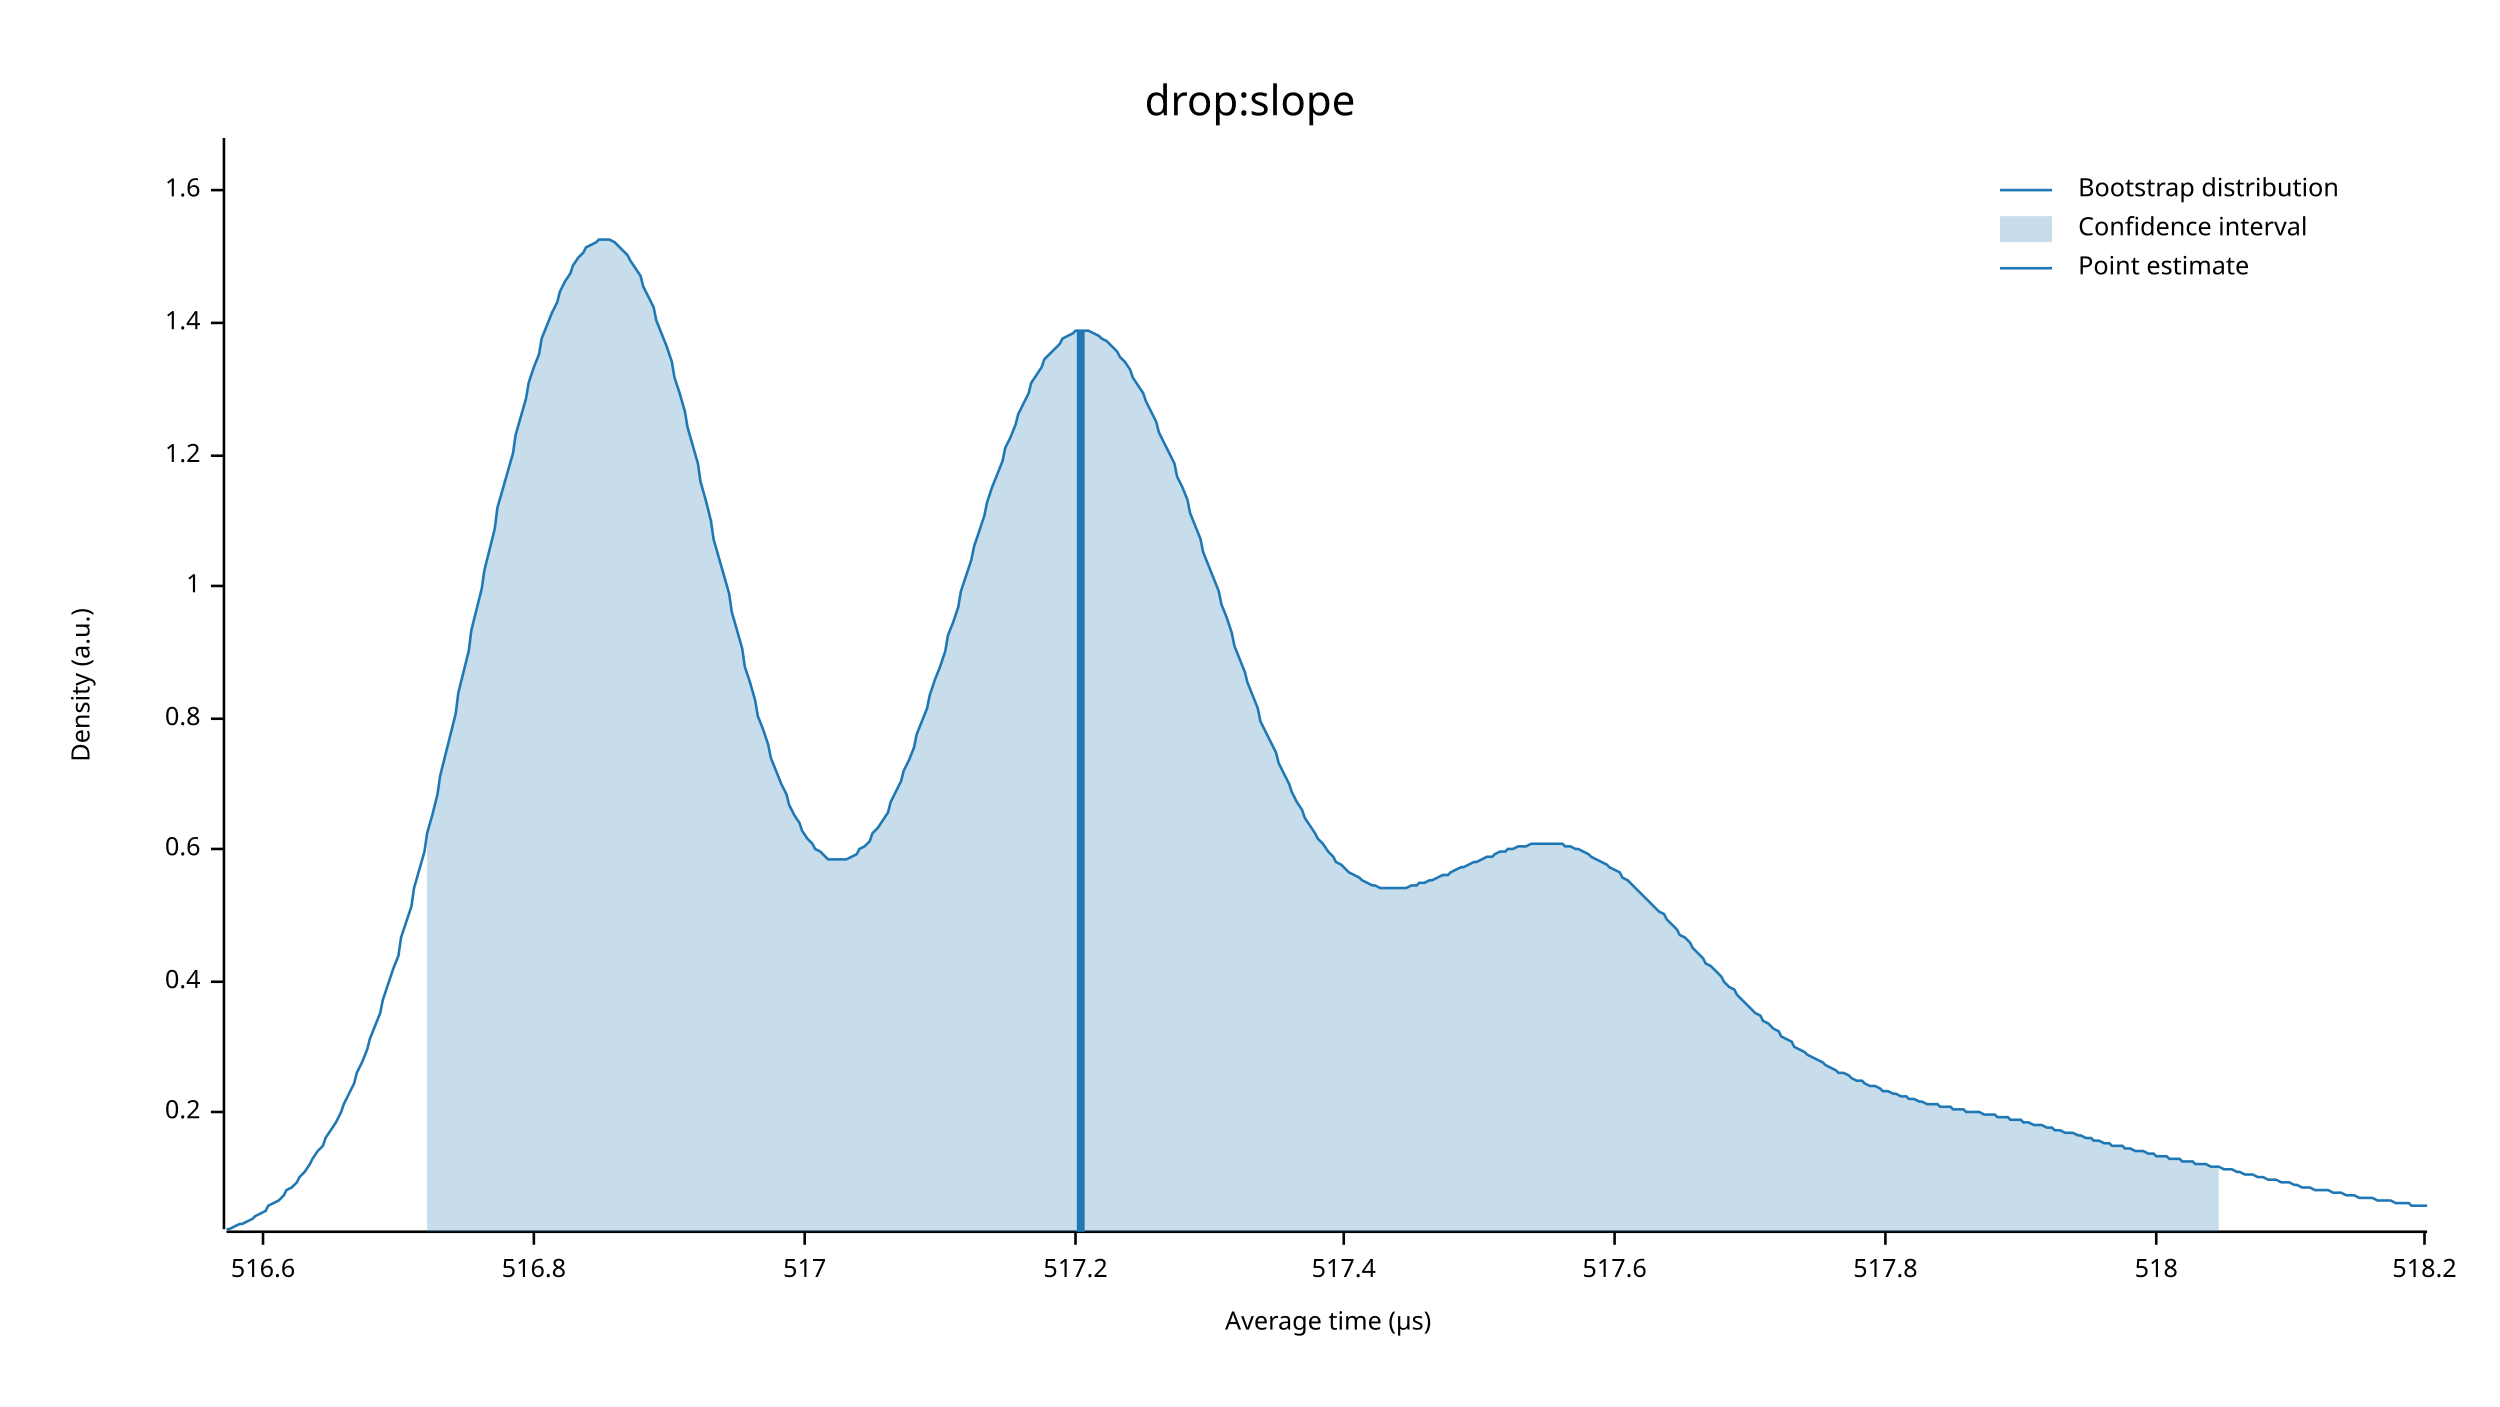
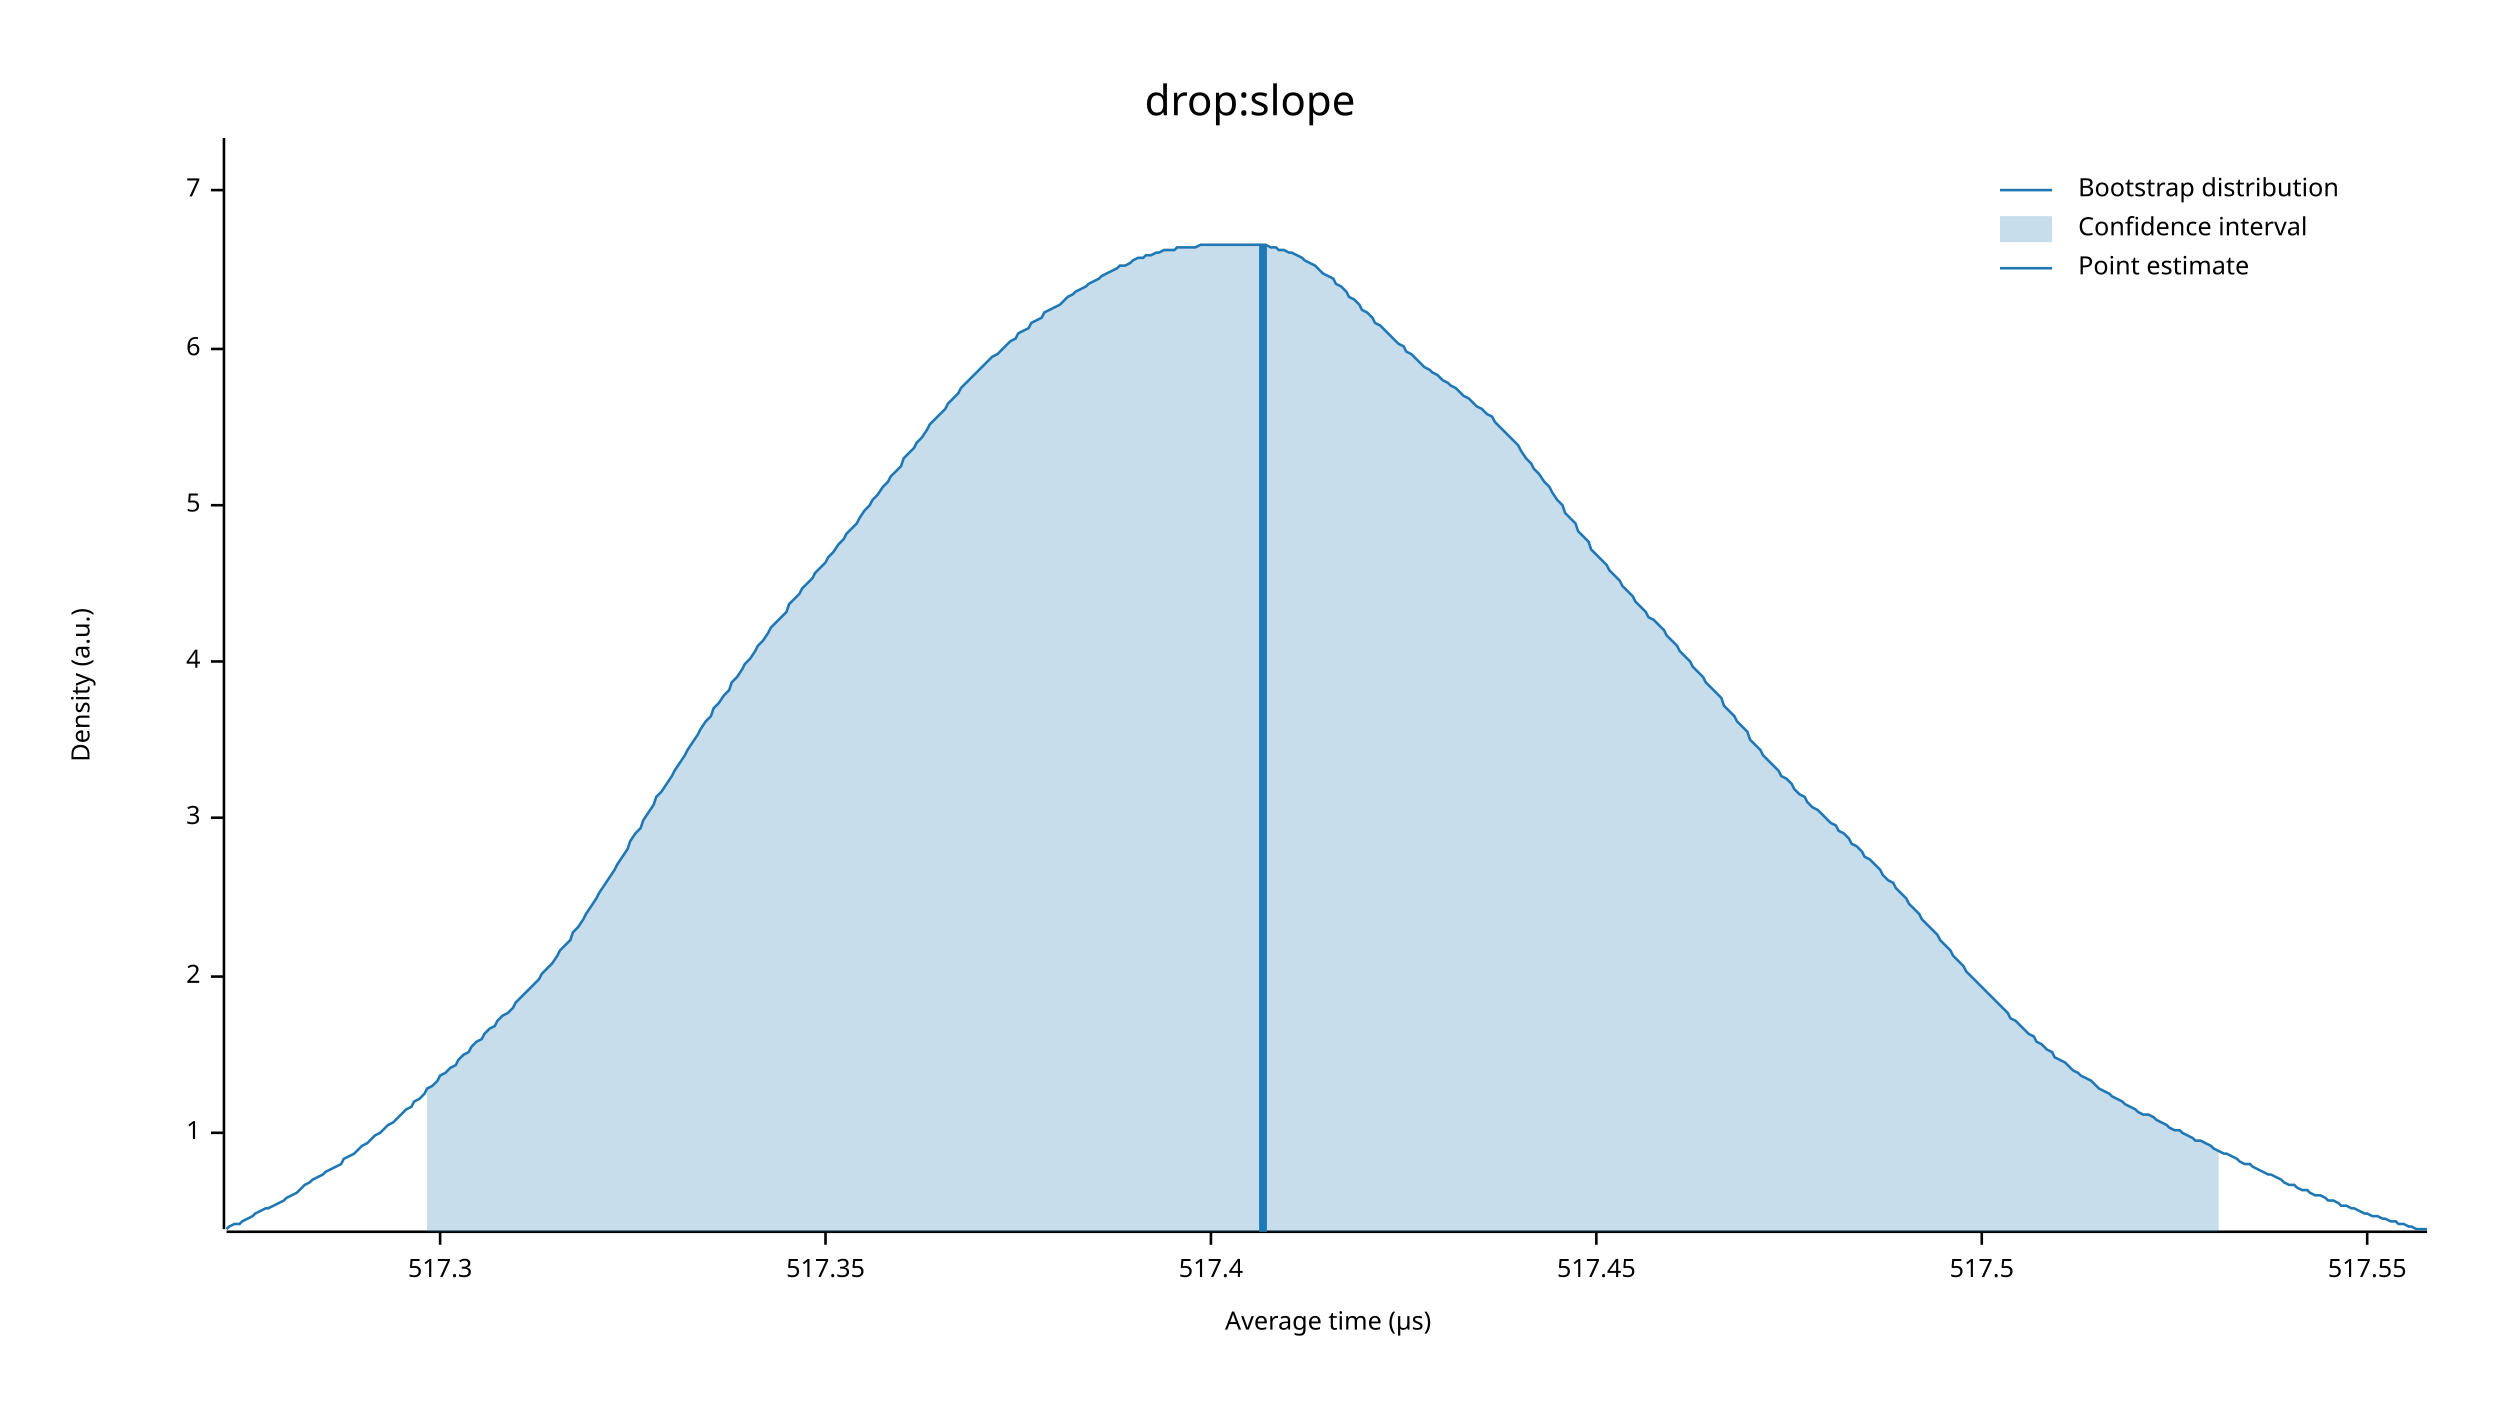
<svg xmlns="http://www.w3.org/2000/svg" width="960" height="540" viewBox="0 0 960 540">
  <text x="480" y="32" dy="0.76em" text-anchor="middle" font-family="sans-serif" font-size="16.129" opacity="1" fill="#000000">
drop:slope
</text>
  <text x="27" y="263" dy="0.76em" text-anchor="middle" font-family="sans-serif" font-size="9.677" opacity="1" fill="#000000" transform="rotate(270, 27, 263)">
Density (a.u.)
</text>
  <text x="510" y="513" dy="-0.5ex" text-anchor="middle" font-family="sans-serif" font-size="9.677" opacity="1" fill="#000000">
Average time (µs)
</text>
  <polyline fill="none" opacity="1" stroke="#000000" stroke-width="1" points="86,53 86,472 " />
-   <text x="77" y="427" dy="0.5ex" text-anchor="end" font-family="sans-serif" font-size="9.677" opacity="1" fill="#000000">
- 0.2
- </text>
-   <polyline fill="none" opacity="1" stroke="#000000" stroke-width="1" points="81,427 86,427 " />
-   <text x="77" y="377" dy="0.5ex" text-anchor="end" font-family="sans-serif" font-size="9.677" opacity="1" fill="#000000">
- 0.4
- </text>
-   <polyline fill="none" opacity="1" stroke="#000000" stroke-width="1" points="81,377 86,377 " />
-   <text x="77" y="326" dy="0.5ex" text-anchor="end" font-family="sans-serif" font-size="9.677" opacity="1" fill="#000000">
- 0.6
- </text>
-   <polyline fill="none" opacity="1" stroke="#000000" stroke-width="1" points="81,326 86,326 " />
-   <text x="77" y="276" dy="0.5ex" text-anchor="end" font-family="sans-serif" font-size="9.677" opacity="1" fill="#000000">
- 0.8
- </text>
-   <polyline fill="none" opacity="1" stroke="#000000" stroke-width="1" points="81,276 86,276 " />
-   <text x="77" y="225" dy="0.5ex" text-anchor="end" font-family="sans-serif" font-size="9.677" opacity="1" fill="#000000">
+   <text x="77" y="435" dy="0.5ex" text-anchor="end" font-family="sans-serif" font-size="9.677" opacity="1" fill="#000000">
1
</text>
-   <polyline fill="none" opacity="1" stroke="#000000" stroke-width="1" points="81,225 86,225 " />
-   <text x="77" y="175" dy="0.5ex" text-anchor="end" font-family="sans-serif" font-size="9.677" opacity="1" fill="#000000">
- 1.2
+   <polyline fill="none" opacity="1" stroke="#000000" stroke-width="1" points="81,435 86,435 " />
+   <text x="77" y="375" dy="0.5ex" text-anchor="end" font-family="sans-serif" font-size="9.677" opacity="1" fill="#000000">
+ 2
</text>
-   <polyline fill="none" opacity="1" stroke="#000000" stroke-width="1" points="81,175 86,175 " />
-   <text x="77" y="124" dy="0.5ex" text-anchor="end" font-family="sans-serif" font-size="9.677" opacity="1" fill="#000000">
- 1.4
+   <polyline fill="none" opacity="1" stroke="#000000" stroke-width="1" points="81,375 86,375 " />
+   <text x="77" y="314" dy="0.5ex" text-anchor="end" font-family="sans-serif" font-size="9.677" opacity="1" fill="#000000">
+ 3
</text>
-   <polyline fill="none" opacity="1" stroke="#000000" stroke-width="1" points="81,124 86,124 " />
+   <polyline fill="none" opacity="1" stroke="#000000" stroke-width="1" points="81,314 86,314 " />
+   <text x="77" y="254" dy="0.5ex" text-anchor="end" font-family="sans-serif" font-size="9.677" opacity="1" fill="#000000">
+ 4
+ </text>
+   <polyline fill="none" opacity="1" stroke="#000000" stroke-width="1" points="81,254 86,254 " />
+   <text x="77" y="194" dy="0.5ex" text-anchor="end" font-family="sans-serif" font-size="9.677" opacity="1" fill="#000000">
+ 5
+ </text>
+   <polyline fill="none" opacity="1" stroke="#000000" stroke-width="1" points="81,194 86,194 " />
+   <text x="77" y="134" dy="0.5ex" text-anchor="end" font-family="sans-serif" font-size="9.677" opacity="1" fill="#000000">
+ 6
+ </text>
+   <polyline fill="none" opacity="1" stroke="#000000" stroke-width="1" points="81,134 86,134 " />
  <text x="77" y="73" dy="0.5ex" text-anchor="end" font-family="sans-serif" font-size="9.677" opacity="1" fill="#000000">
- 1.6
+ 7
</text>
  <polyline fill="none" opacity="1" stroke="#000000" stroke-width="1" points="81,73 86,73 " />
  <polyline fill="none" opacity="1" stroke="#000000" stroke-width="1" points="87,473 932,473 " />
-   <text x="101" y="483" dy="0.76em" text-anchor="middle" font-family="sans-serif" font-size="9.677" opacity="1" fill="#000000">
- 516.6
+   <text x="169" y="483" dy="0.76em" text-anchor="middle" font-family="sans-serif" font-size="9.677" opacity="1" fill="#000000">
+ 517.3
</text>
-   <polyline fill="none" opacity="1" stroke="#000000" stroke-width="1" points="101,473 101,478 " />
-   <text x="205" y="483" dy="0.76em" text-anchor="middle" font-family="sans-serif" font-size="9.677" opacity="1" fill="#000000">
- 516.8
+   <polyline fill="none" opacity="1" stroke="#000000" stroke-width="1" points="169,473 169,478 " />
+   <text x="317" y="483" dy="0.76em" text-anchor="middle" font-family="sans-serif" font-size="9.677" opacity="1" fill="#000000">
+ 517.35
</text>
-   <polyline fill="none" opacity="1" stroke="#000000" stroke-width="1" points="205,473 205,478 " />
-   <text x="309" y="483" dy="0.76em" text-anchor="middle" font-family="sans-serif" font-size="9.677" opacity="1" fill="#000000">
- 517
- </text>
-   <polyline fill="none" opacity="1" stroke="#000000" stroke-width="1" points="309,473 309,478 " />
-   <text x="413" y="483" dy="0.76em" text-anchor="middle" font-family="sans-serif" font-size="9.677" opacity="1" fill="#000000">
- 517.2
- </text>
-   <polyline fill="none" opacity="1" stroke="#000000" stroke-width="1" points="413,473 413,478 " />
-   <text x="516" y="483" dy="0.76em" text-anchor="middle" font-family="sans-serif" font-size="9.677" opacity="1" fill="#000000">
+   <polyline fill="none" opacity="1" stroke="#000000" stroke-width="1" points="317,473 317,478 " />
+   <text x="465" y="483" dy="0.76em" text-anchor="middle" font-family="sans-serif" font-size="9.677" opacity="1" fill="#000000">
517.4
</text>
-   <polyline fill="none" opacity="1" stroke="#000000" stroke-width="1" points="516,473 516,478 " />
-   <text x="620" y="483" dy="0.76em" text-anchor="middle" font-family="sans-serif" font-size="9.677" opacity="1" fill="#000000">
- 517.6
+   <polyline fill="none" opacity="1" stroke="#000000" stroke-width="1" points="465,473 465,478 " />
+   <text x="613" y="483" dy="0.76em" text-anchor="middle" font-family="sans-serif" font-size="9.677" opacity="1" fill="#000000">
+ 517.45
</text>
-   <polyline fill="none" opacity="1" stroke="#000000" stroke-width="1" points="620,473 620,478 " />
-   <text x="724" y="483" dy="0.76em" text-anchor="middle" font-family="sans-serif" font-size="9.677" opacity="1" fill="#000000">
- 517.8
+   <polyline fill="none" opacity="1" stroke="#000000" stroke-width="1" points="613,473 613,478 " />
+   <text x="761" y="483" dy="0.76em" text-anchor="middle" font-family="sans-serif" font-size="9.677" opacity="1" fill="#000000">
+ 517.5
</text>
-   <polyline fill="none" opacity="1" stroke="#000000" stroke-width="1" points="724,473 724,478 " />
-   <text x="828" y="483" dy="0.76em" text-anchor="middle" font-family="sans-serif" font-size="9.677" opacity="1" fill="#000000">
- 518
+   <polyline fill="none" opacity="1" stroke="#000000" stroke-width="1" points="761,473 761,478 " />
+   <text x="909" y="483" dy="0.76em" text-anchor="middle" font-family="sans-serif" font-size="9.677" opacity="1" fill="#000000">
+ 517.55
</text>
-   <polyline fill="none" opacity="1" stroke="#000000" stroke-width="1" points="828,473 828,478 " />
-   <text x="931" y="483" dy="0.76em" text-anchor="middle" font-family="sans-serif" font-size="9.677" opacity="1" fill="#000000">
- 518.2
- </text>
-   <polyline fill="none" opacity="1" stroke="#000000" stroke-width="1" points="931,473 931,478 " />
-   <polyline fill="none" opacity="1" stroke="#1F78B4" stroke-width="1" points="87,472 88,472 90,471 92,470 93,470 95,469 97,468 98,467 100,466 102,465 103,463 105,462 107,461 109,459 110,457 112,456 114,454 115,452 117,450 119,447 120,445 122,442 124,440 125,437 127,434 129,431 131,427 132,424 134,420 136,416 137,412 139,408 141,403 142,399 144,394 146,389 147,384 149,378 151,372 153,367 154,360 156,354 158,348 159,341 161,334 163,327 164,320 166,313 168,305 169,298 171,290 173,282 175,274 176,266 178,258 180,250 181,242 183,234 185,226 186,219 188,211 190,203 191,195 193,188 195,181 197,174 198,167 200,160 202,153 203,147 205,141 207,136 208,130 210,125 212,120 214,116 215,112 217,108 219,105 220,102 222,99 224,97 225,95 227,94 229,93 230,92 232,92 234,92 236,93 237,94 239,96 241,98 242,100 244,103 246,106 247,110 249,114 251,118 252,123 254,128 256,133 258,139 259,145 261,151 263,158 264,164 266,171 268,178 269,185 271,192 273,200 274,207 276,214 278,221 280,228 281,235 283,242 285,249 286,256 288,262 290,269 291,275 293,280 295,286 296,291 298,296 300,301 302,305 303,309 305,313 307,316 308,319 310,322 312,324 313,326 315,327 317,329 318,330 320,330 322,330 324,330 325,330 327,329 329,328 330,326 332,325 334,323 335,320 337,318 339,315 341,312 342,308 344,304 346,300 347,296 349,292 351,287 352,282 354,277 356,272 357,267 359,261 361,256 363,250 364,244 366,239 368,233 369,227 371,221 373,215 374,210 376,204 378,198 379,193 381,187 383,182 385,177 386,172 388,168 390,163 391,159 393,155 395,151 396,147 398,144 400,141 401,138 403,136 405,134 407,132 408,130 410,129 412,128 413,127 415,127 417,127 418,127 420,128 422,129 423,130 425,131 427,133 429,135 430,137 432,139 434,142 435,145 437,148 439,151 440,154 442,158 444,162 445,166 447,170 449,174 451,178 452,183 454,187 456,192 457,197 459,202 461,207 462,212 464,217 466,222 468,227 469,232 471,237 473,243 474,248 476,253 478,258 479,262 481,267 483,272 484,277 486,281 488,285 490,289 491,293 493,297 495,301 496,304 498,308 500,311 501,314 503,317 505,320 506,322 508,324 510,327 512,329 513,331 515,332 517,334 518,335 520,336 522,337 523,338 525,339 527,340 528,340 530,341 532,341 534,341 535,341 537,341 539,341 540,341 542,340 544,340 545,339 547,339 549,338 550,338 552,337 554,336 556,336 557,335 559,334 561,333 562,333 564,332 566,331 567,331 569,330 571,329 573,329 574,328 576,327 578,327 579,326 581,326 583,325 584,325 586,325 588,324 589,324 591,324 593,324 595,324 596,324 598,324 600,324 601,325 603,325 605,326 606,326 608,327 610,328 611,329 613,330 615,331 617,332 618,333 620,334 622,335 623,337 625,338 627,340 628,341 630,343 632,345 633,346 635,348 637,350 639,351 640,353 642,355 644,357 645,359 647,360 649,362 650,364 652,366 654,368 655,370 657,371 659,373 661,375 662,377 664,379 666,380 667,382 669,384 671,386 672,387 674,389 676,390 677,392 679,393 681,395 683,396 684,398 686,399 688,400 689,402 691,403 693,404 694,405 696,406 698,407 700,408 701,409 703,410 705,411 706,412 708,412 710,413 711,414 713,415 715,415 716,416 718,417 720,417 722,418 723,419 725,419 727,420 728,420 730,421 732,421 733,422 735,422 737,423 738,423 740,424 742,424 744,424 745,425 747,425 749,425 750,426 752,426 754,426 755,427 757,427 759,427 760,427 762,428 764,428 766,428 767,429 769,429 771,429 772,430 774,430 776,430 777,431 779,431 781,432 782,432 784,432 786,433 788,433 789,434 791,434 793,435 794,435 796,435 798,436 799,436 801,437 803,437 804,438 806,438 808,439 810,439 811,440 813,440 815,440 816,441 818,441 820,442 821,442 823,442 825,443 827,443 828,444 830,444 832,444 833,445 835,445 837,445 838,446 840,446 842,446 843,447 845,447 847,447 849,448 850,448 852,448 854,449 855,449 857,449 859,450 860,450 862,451 864,451 865,451 867,452 869,452 871,453 872,453 874,453 876,454 877,454 879,454 881,455 882,455 884,456 886,456 887,456 889,457 891,457 893,457 894,457 896,458 898,458 899,458 901,459 903,459 904,459 906,460 908,460 909,460 911,460 913,461 915,461 916,461 918,461 920,462 921,462 923,462 925,462 926,463 928,463 930,463 932,463 " />
-   <polygon opacity="0.25" fill="#1F78B4" points="164,320 166,313 168,305 169,298 171,290 173,282 175,274 176,266 178,258 180,250 181,242 183,234 185,226 186,219 188,211 190,203 191,195 193,188 195,181 197,174 198,167 200,160 202,153 203,147 205,141 207,136 208,130 210,125 212,120 214,116 215,112 217,108 219,105 220,102 222,99 224,97 225,95 227,94 229,93 230,92 232,92 234,92 236,93 237,94 239,96 241,98 242,100 244,103 246,106 247,110 249,114 251,118 252,123 254,128 256,133 258,139 259,145 261,151 263,158 264,164 266,171 268,178 269,185 271,192 273,200 274,207 276,214 278,221 280,228 281,235 283,242 285,249 286,256 288,262 290,269 291,275 293,280 295,286 296,291 298,296 300,301 302,305 303,309 305,313 307,316 308,319 310,322 312,324 313,326 315,327 317,329 318,330 320,330 322,330 324,330 325,330 327,329 329,328 330,326 332,325 334,323 335,320 337,318 339,315 341,312 342,308 344,304 346,300 347,296 349,292 351,287 352,282 354,277 356,272 357,267 359,261 361,256 363,250 364,244 366,239 368,233 369,227 371,221 373,215 374,210 376,204 378,198 379,193 381,187 383,182 385,177 386,172 388,168 390,163 391,159 393,155 395,151 396,147 398,144 400,141 401,138 403,136 405,134 407,132 408,130 410,129 412,128 413,127 415,127 417,127 418,127 420,128 422,129 423,130 425,131 427,133 429,135 430,137 432,139 434,142 435,145 437,148 439,151 440,154 442,158 444,162 445,166 447,170 449,174 451,178 452,183 454,187 456,192 457,197 459,202 461,207 462,212 464,217 466,222 468,227 469,232 471,237 473,243 474,248 476,253 478,258 479,262 481,267 483,272 484,277 486,281 488,285 490,289 491,293 493,297 495,301 496,304 498,308 500,311 501,314 503,317 505,320 506,322 508,324 510,327 512,329 513,331 515,332 517,334 518,335 520,336 522,337 523,338 525,339 527,340 528,340 530,341 532,341 534,341 535,341 537,341 539,341 540,341 542,340 544,340 545,339 547,339 549,338 550,338 552,337 554,336 556,336 557,335 559,334 561,333 562,333 564,332 566,331 567,331 569,330 571,329 573,329 574,328 576,327 578,327 579,326 581,326 583,325 584,325 586,325 588,324 589,324 591,324 593,324 595,324 596,324 598,324 600,324 601,325 603,325 605,326 606,326 608,327 610,328 611,329 613,330 615,331 617,332 618,333 620,334 622,335 623,337 625,338 627,340 628,341 630,343 632,345 633,346 635,348 637,350 639,351 640,353 642,355 644,357 645,359 647,360 649,362 650,364 652,366 654,368 655,370 657,371 659,373 661,375 662,377 664,379 666,380 667,382 669,384 671,386 672,387 674,389 676,390 677,392 679,393 681,395 683,396 684,398 686,399 688,400 689,402 691,403 693,404 694,405 696,406 698,407 700,408 701,409 703,410 705,411 706,412 708,412 710,413 711,414 713,415 715,415 716,416 718,417 720,417 722,418 723,419 725,419 727,420 728,420 730,421 732,421 733,422 735,422 737,423 738,423 740,424 742,424 744,424 745,425 747,425 749,425 750,426 752,426 754,426 755,427 757,427 759,427 760,427 762,428 764,428 766,428 767,429 769,429 771,429 772,430 774,430 776,430 777,431 779,431 781,432 782,432 784,432 786,433 788,433 789,434 791,434 793,435 794,435 796,435 798,436 799,436 801,437 803,437 804,438 806,438 808,439 810,439 811,440 813,440 815,440 816,441 818,441 820,442 821,442 823,442 825,443 827,443 828,444 830,444 832,444 833,445 835,445 837,445 838,446 840,446 842,446 843,447 845,447 847,447 849,448 850,448 852,448 852,473 164,473 " />
-   <polyline fill="none" opacity="1" stroke="#1F78B4" stroke-width="3" points="415,473 415,127 " />
+   <polyline fill="none" opacity="1" stroke="#000000" stroke-width="1" points="909,473 909,478 " />
+   <polyline fill="none" opacity="1" stroke="#1F78B4" stroke-width="1" points="87,472 88,471 90,470 92,470 93,469 95,468 97,467 98,466 100,465 102,464 103,464 105,463 107,462 109,461 110,460 112,459 114,458 115,457 117,455 119,454 120,453 122,452 124,451 125,450 127,449 129,448 131,447 132,445 134,444 136,443 137,442 139,440 141,439 142,438 144,436 146,435 147,434 149,432 151,431 153,429 154,428 156,426 158,425 159,423 161,422 163,420 164,418 166,417 168,415 169,413 171,412 173,410 175,409 176,407 178,405 180,404 181,402 183,400 185,399 186,397 188,395 190,394 191,392 193,390 195,389 197,387 198,385 200,383 202,381 203,380 205,378 207,376 208,374 210,372 212,370 214,367 215,365 217,363 219,361 220,358 222,356 224,353 225,351 227,348 229,345 230,343 232,340 234,337 236,334 237,332 239,329 241,326 242,323 244,320 246,318 247,315 249,312 251,309 252,306 254,304 256,301 258,298 259,296 261,293 263,290 264,288 266,285 268,282 269,280 271,277 273,275 274,272 276,270 278,267 280,265 281,262 283,260 285,257 286,255 288,253 290,250 291,248 293,246 295,243 296,241 298,239 300,237 302,235 303,232 305,230 307,228 308,226 310,224 312,222 313,220 315,218 317,216 318,214 320,212 322,209 324,207 325,205 327,203 329,201 330,199 332,196 334,194 335,192 337,190 339,187 341,185 342,183 344,181 346,179 347,176 349,174 351,172 352,170 354,168 356,165 357,163 359,161 361,159 363,157 364,155 366,153 368,151 369,149 371,147 373,145 374,144 376,142 378,140 379,139 381,137 383,136 385,134 386,133 388,131 390,130 391,128 393,127 395,126 396,124 398,123 400,122 401,120 403,119 405,118 407,117 408,116 410,114 412,113 413,112 415,111 417,110 418,109 420,108 422,107 423,106 425,105 427,104 429,103 430,102 432,102 434,101 435,100 437,99 439,99 440,98 442,98 444,97 445,97 447,96 449,96 451,96 452,95 454,95 456,95 457,95 459,95 461,94 462,94 464,94 466,94 468,94 469,94 471,94 473,94 474,94 476,94 478,94 479,94 481,94 483,94 484,94 486,94 488,95 490,95 491,96 493,96 495,97 496,97 498,98 500,99 501,100 503,101 505,102 506,103 508,105 510,106 512,107 513,109 515,110 517,112 518,114 520,115 522,117 523,119 525,120 527,122 528,124 530,125 532,127 534,129 535,130 537,132 539,133 540,135 542,136 544,138 545,139 547,141 549,142 550,143 552,144 554,146 556,147 557,148 559,149 561,151 562,152 564,153 566,155 567,156 569,157 571,159 573,160 574,162 576,164 578,166 579,167 581,169 583,171 584,173 586,176 588,178 589,180 591,182 593,185 595,187 596,189 598,192 600,194 601,197 603,199 605,201 606,204 608,206 610,208 611,211 613,213 615,215 617,217 618,219 620,221 622,223 623,225 625,227 627,229 628,231 630,233 632,235 633,237 635,238 637,240 639,242 640,244 642,246 644,248 645,250 647,252 649,254 650,256 652,258 654,260 655,262 657,264 659,266 661,268 662,271 664,273 666,275 667,277 669,279 671,281 672,284 674,286 676,288 677,290 679,292 681,294 683,296 684,298 686,299 688,301 689,303 691,305 693,306 694,308 696,310 698,311 700,313 701,314 703,316 705,317 706,319 708,320 710,322 711,324 713,325 715,327 716,329 718,330 720,332 722,334 723,336 725,338 727,339 728,341 730,343 732,345 733,347 735,349 737,351 738,353 740,355 742,357 744,359 745,361 747,363 749,365 750,367 752,369 754,371 755,373 757,375 759,377 760,378 762,380 764,382 766,384 767,385 769,387 771,389 772,391 774,392 776,394 777,395 779,397 781,398 782,400 784,401 786,403 788,404 789,406 791,407 793,408 794,409 796,411 798,412 799,413 801,414 803,415 804,416 806,418 808,419 810,420 811,421 813,422 815,423 816,424 818,425 820,426 821,427 823,428 825,428 827,429 828,430 830,431 832,432 833,433 835,434 837,434 838,435 840,436 842,437 843,438 845,438 847,439 849,440 850,441 852,442 854,443 855,443 857,444 859,445 860,446 862,447 864,447 865,448 867,449 869,450 871,451 872,451 874,452 876,453 877,454 879,455 881,455 882,456 884,457 886,457 887,458 889,459 891,459 893,460 894,461 896,461 898,462 899,463 901,463 903,464 904,464 906,465 908,466 909,466 911,467 913,467 915,468 916,468 918,469 920,469 921,470 923,470 925,471 926,471 928,472 930,472 932,472 " />
+   <polygon opacity="0.25" fill="#1F78B4" points="164,418 166,417 168,415 169,413 171,412 173,410 175,409 176,407 178,405 180,404 181,402 183,400 185,399 186,397 188,395 190,394 191,392 193,390 195,389 197,387 198,385 200,383 202,381 203,380 205,378 207,376 208,374 210,372 212,370 214,367 215,365 217,363 219,361 220,358 222,356 224,353 225,351 227,348 229,345 230,343 232,340 234,337 236,334 237,332 239,329 241,326 242,323 244,320 246,318 247,315 249,312 251,309 252,306 254,304 256,301 258,298 259,296 261,293 263,290 264,288 266,285 268,282 269,280 271,277 273,275 274,272 276,270 278,267 280,265 281,262 283,260 285,257 286,255 288,253 290,250 291,248 293,246 295,243 296,241 298,239 300,237 302,235 303,232 305,230 307,228 308,226 310,224 312,222 313,220 315,218 317,216 318,214 320,212 322,209 324,207 325,205 327,203 329,201 330,199 332,196 334,194 335,192 337,190 339,187 341,185 342,183 344,181 346,179 347,176 349,174 351,172 352,170 354,168 356,165 357,163 359,161 361,159 363,157 364,155 366,153 368,151 369,149 371,147 373,145 374,144 376,142 378,140 379,139 381,137 383,136 385,134 386,133 388,131 390,130 391,128 393,127 395,126 396,124 398,123 400,122 401,120 403,119 405,118 407,117 408,116 410,114 412,113 413,112 415,111 417,110 418,109 420,108 422,107 423,106 425,105 427,104 429,103 430,102 432,102 434,101 435,100 437,99 439,99 440,98 442,98 444,97 445,97 447,96 449,96 451,96 452,95 454,95 456,95 457,95 459,95 461,94 462,94 464,94 466,94 468,94 469,94 471,94 473,94 474,94 476,94 478,94 479,94 481,94 483,94 484,94 486,94 488,95 490,95 491,96 493,96 495,97 496,97 498,98 500,99 501,100 503,101 505,102 506,103 508,105 510,106 512,107 513,109 515,110 517,112 518,114 520,115 522,117 523,119 525,120 527,122 528,124 530,125 532,127 534,129 535,130 537,132 539,133 540,135 542,136 544,138 545,139 547,141 549,142 550,143 552,144 554,146 556,147 557,148 559,149 561,151 562,152 564,153 566,155 567,156 569,157 571,159 573,160 574,162 576,164 578,166 579,167 581,169 583,171 584,173 586,176 588,178 589,180 591,182 593,185 595,187 596,189 598,192 600,194 601,197 603,199 605,201 606,204 608,206 610,208 611,211 613,213 615,215 617,217 618,219 620,221 622,223 623,225 625,227 627,229 628,231 630,233 632,235 633,237 635,238 637,240 639,242 640,244 642,246 644,248 645,250 647,252 649,254 650,256 652,258 654,260 655,262 657,264 659,266 661,268 662,271 664,273 666,275 667,277 669,279 671,281 672,284 674,286 676,288 677,290 679,292 681,294 683,296 684,298 686,299 688,301 689,303 691,305 693,306 694,308 696,310 698,311 700,313 701,314 703,316 705,317 706,319 708,320 710,322 711,324 713,325 715,327 716,329 718,330 720,332 722,334 723,336 725,338 727,339 728,341 730,343 732,345 733,347 735,349 737,351 738,353 740,355 742,357 744,359 745,361 747,363 749,365 750,367 752,369 754,371 755,373 757,375 759,377 760,378 762,380 764,382 766,384 767,385 769,387 771,389 772,391 774,392 776,394 777,395 779,397 781,398 782,400 784,401 786,403 788,404 789,406 791,407 793,408 794,409 796,411 798,412 799,413 801,414 803,415 804,416 806,418 808,419 810,420 811,421 813,422 815,423 816,424 818,425 820,426 821,427 823,428 825,428 827,429 828,430 830,431 832,432 833,433 835,434 837,434 838,435 840,436 842,437 843,438 845,438 847,439 849,440 850,441 852,442 852,473 164,473 " />
+   <polyline fill="none" opacity="1" stroke="#1F78B4" stroke-width="3" points="485,473 485,94 " />
  <text x="798" y="68" dy="0.76em" text-anchor="start" font-family="sans-serif" font-size="9.677" opacity="1" fill="#000000">
Bootstrap distribution
</text>
  <text x="798" y="83" dy="0.76em" text-anchor="start" font-family="sans-serif" font-size="9.677" opacity="1" fill="#000000">
Confidence interval
</text>
  <text x="798" y="98" dy="0.76em" text-anchor="start" font-family="sans-serif" font-size="9.677" opacity="1" fill="#000000">
Point estimate
</text>
  <polyline fill="none" opacity="1" stroke="#1F78B4" stroke-width="1" points="768,73 788,73 " />
  <rect x="768" y="83" width="20" height="10" opacity="0.25" fill="#1F78B4" stroke="none" />
  <polyline fill="none" opacity="1" stroke="#1F78B4" stroke-width="1" points="768,103 788,103 " />
</svg>
